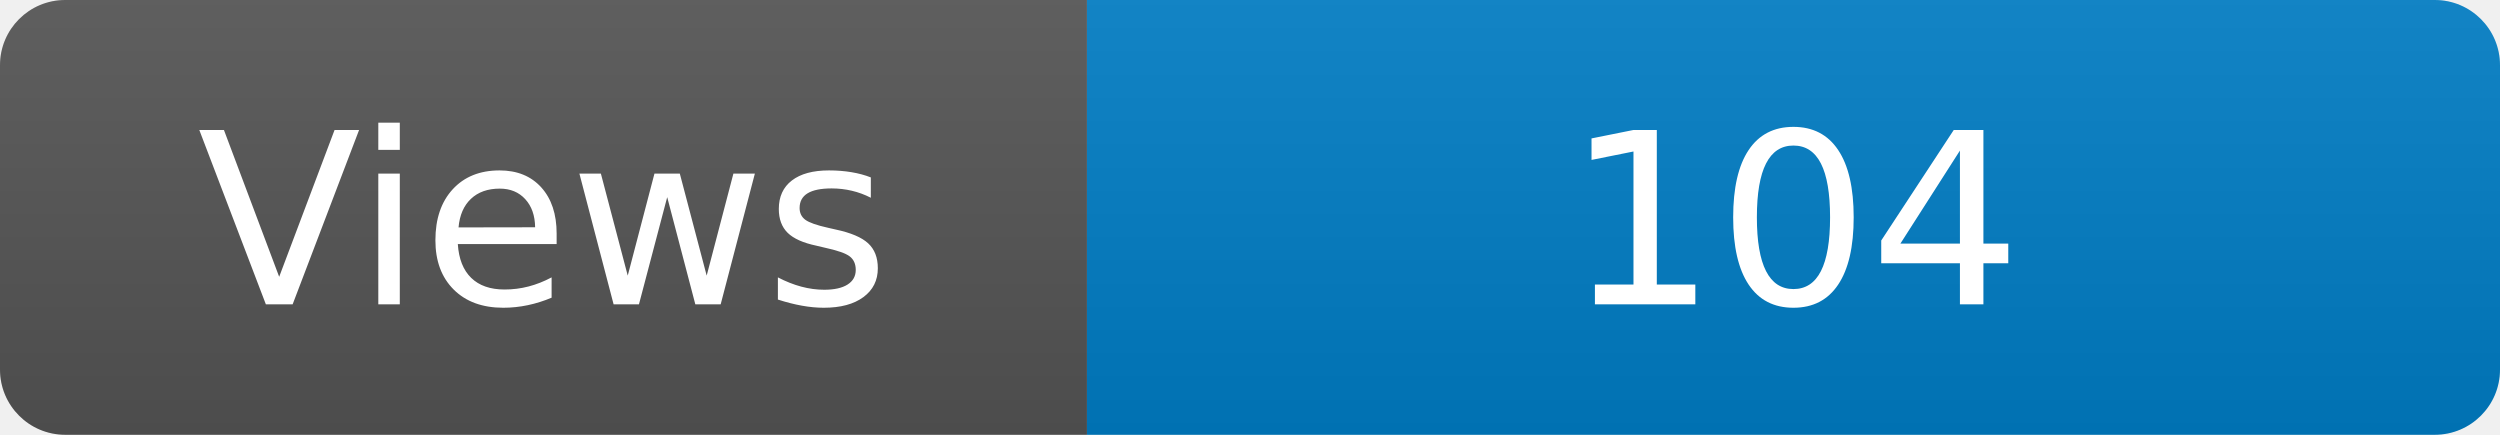
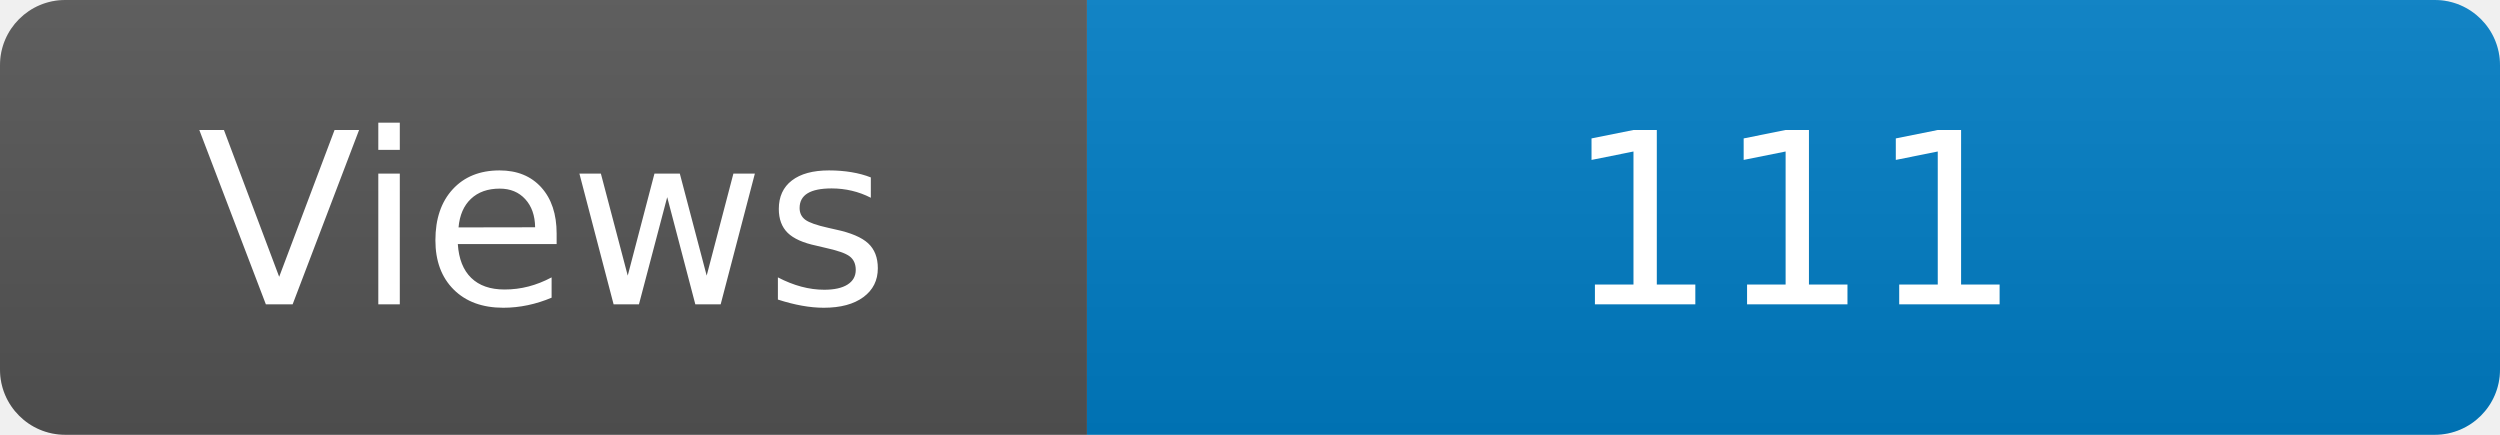
<svg xmlns="http://www.w3.org/2000/svg" width="115" height="20" role="img" aria-label="Maintained?: yes">
  <linearGradient id="s" x2="0" y2="100%">
    <stop offset="0" stop-color="#bbb" stop-opacity=".1" />
    <stop offset="1" stop-opacity=".1" />
  </linearGradient>
  <clipPath id="r">
    <rect width="115" height="20" rx="3" fill="#fff" />
  </clipPath>
  <g clip-path="url(#r)">
    <rect width="50" height="20" fill="#555" />
    <rect x="50" width="160" height="20" fill="#007ec6" />
    <rect width="115" height="20" fill="url(#s)" />
  </g>
  <g fill="#fff" text-anchor="middle" font-family="Verdana,Geneva,DejaVu Sans,sans-serif" font-size="110">
    <text x="250" y="140" transform="scale(.1)" fill="#fff">Views</text>
-     <text x="825" y="140" transform="scale(.1)" fill="#fff">104</text>
+     <text x="825" y="140" transform="scale(.1)" fill="#fff">111</text>
  </g>
</svg>
